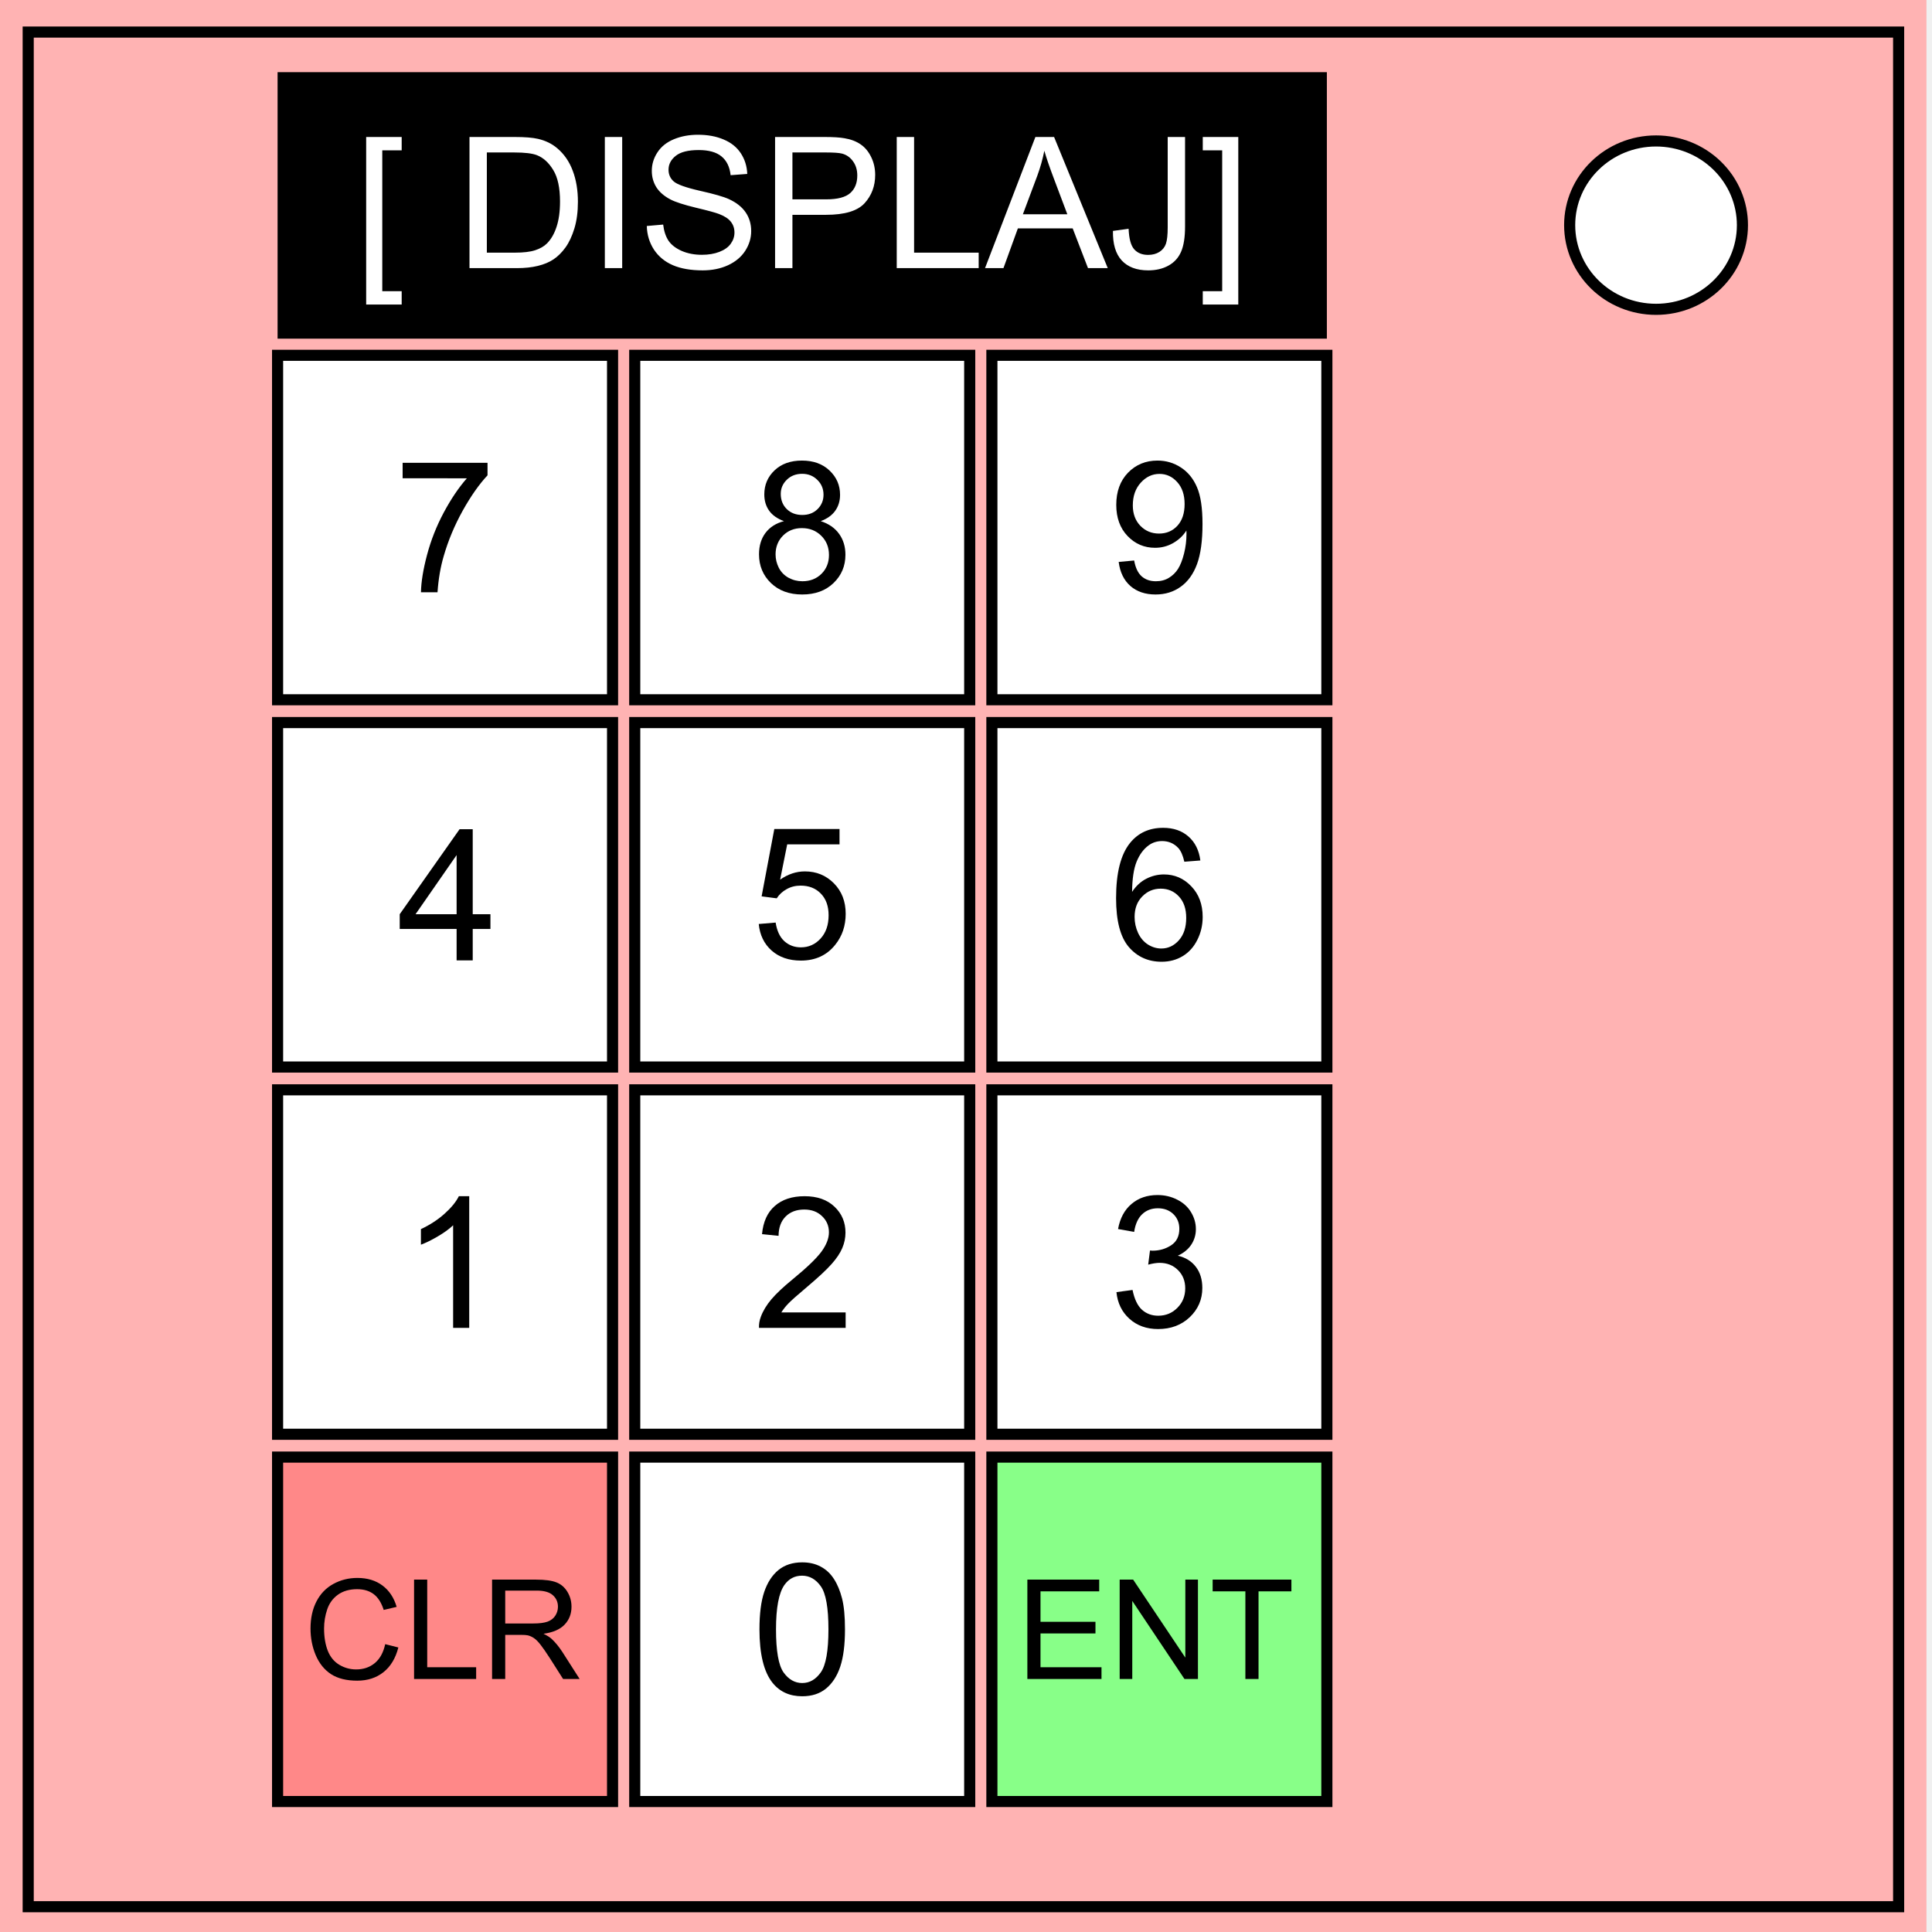
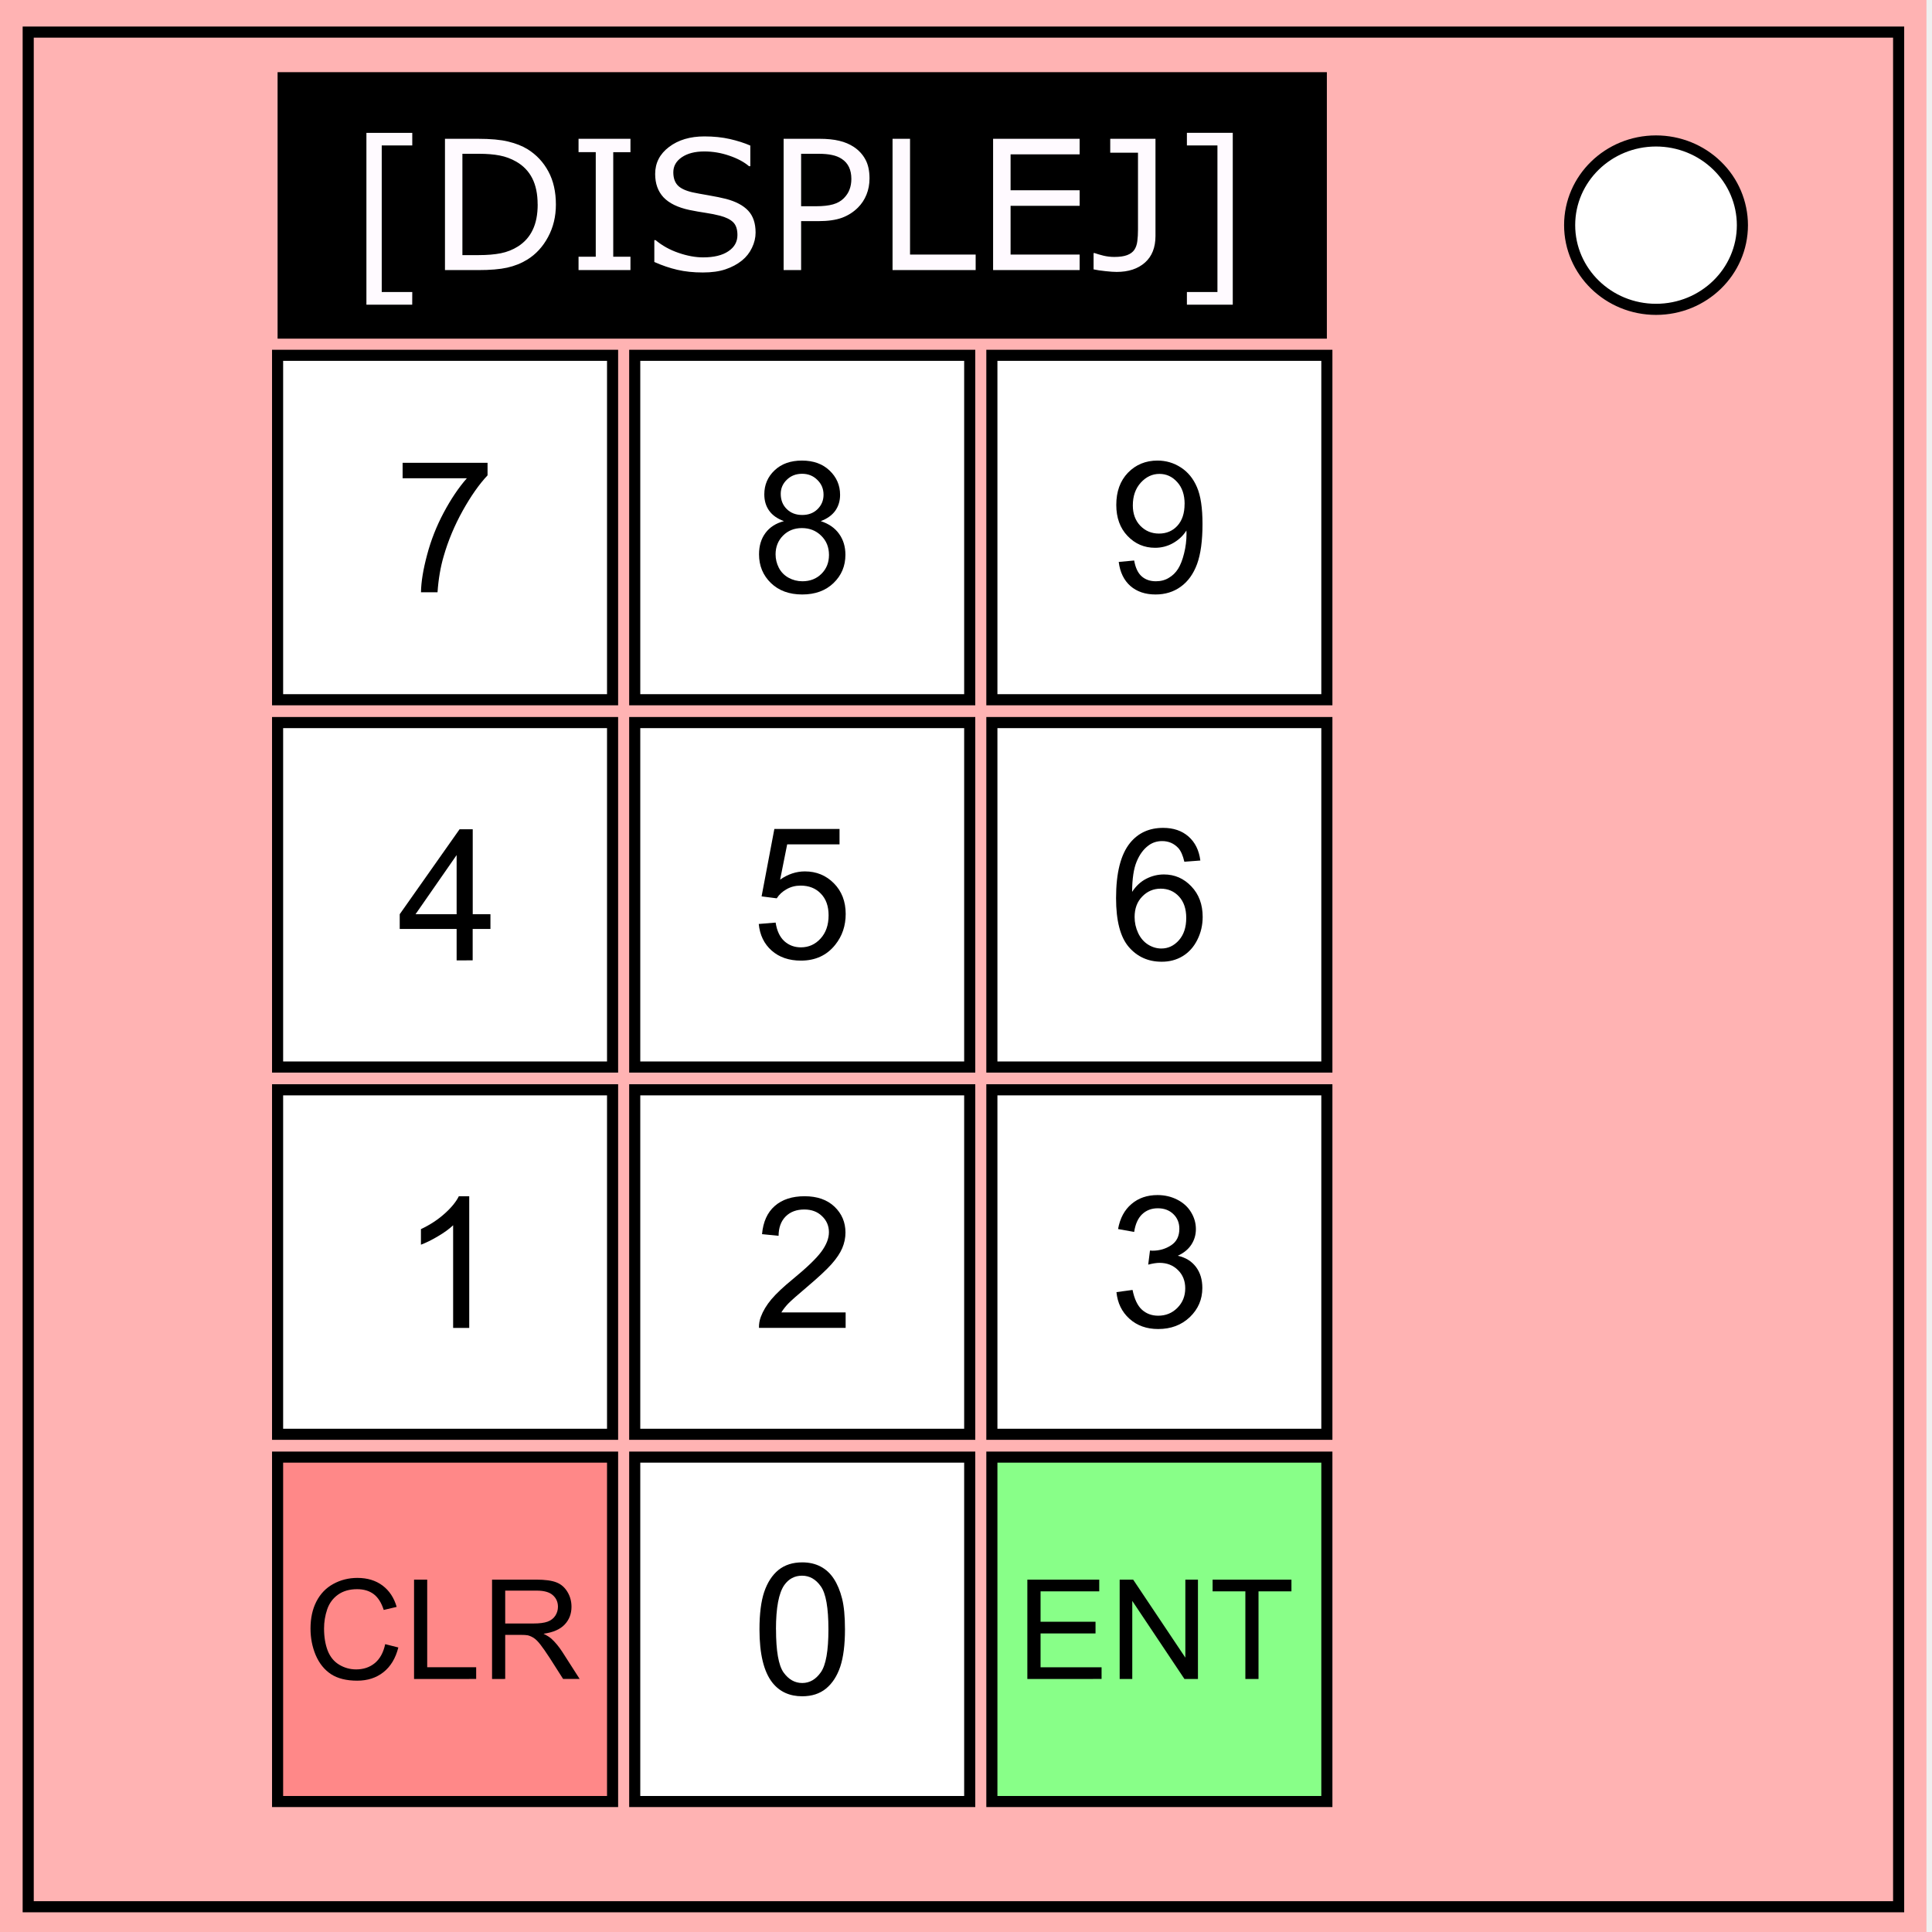
- <svg xmlns="http://www.w3.org/2000/svg" viewBox="0 0 348 348" fill="none">
-   <path style="marker:none" overflow="visible" d="M0 0h347v348H0z" fill="#ffb3b3" color="#000" />
-   <path style="marker:none" color="#000" fill="#000" overflow="visible" d="M50 13h189v48H50z" />
-   <path d="M5.08 5.776h336.91v337.67H5.08z" stroke-width="2" stroke="#000" />
-   <path d="M282.734 40.554c0-8.376 6.966-15.165 15.56-15.165 4.126 0 8.084 1.594 11 4.44 2.92 2.842 4.56 6.7 4.56 10.722 0 8.376-6.967 15.165-15.56 15.165-8.594 0-15.56-6.79-15.56-15.166z" stroke-width="2" stroke="#000" fill="#fff" />
-   <rect style="marker:none" width="60.337" height="62.044" x="50" y="64" ry="0" color="#000" fill="#fff" stroke="#000" stroke-width="2" stroke-linecap="round" overflow="visible" />
-   <path style="marker:none" color="#000" fill="#fff" stroke="#000" stroke-width="2" stroke-linecap="round" overflow="visible" d="M114.332 64h60.337v62.044h-60.337zm64.332 0h60.337v62.044h-60.337zm0 66.152h60.337v62.044h-60.337zm-64.332 0h60.337v62.044h-60.337zm-64.332 0h60.337v62.044H50zm0 66.152h60.337v62.044H50zm64.332 0h60.337v62.044h-60.337zm64.332 0h60.337v62.044h-60.337z" />
-   <path style="marker:none" color="#000" fill="#8f8" stroke="#000" stroke-width="2" stroke-linecap="round" overflow="visible" d="M178.664 262.456h60.337V324.5h-60.337z" />
-   <path style="marker:none" color="#000" fill="#fff" stroke="#000" stroke-width="2" stroke-linecap="round" overflow="visible" d="M114.332 262.456h60.337V324.5h-60.337z" />
-   <path style="marker:none" color="#000" fill="#f88" stroke="#000" stroke-width="2" stroke-linecap="round" overflow="visible" d="M50 262.456h60.337V324.5H50z" />
-   <g aria-label="[ DISPLAJ]" style="line-height:125%;-inkscape-font-specification:Arial;text-align:center" font-weight="400" font-size="33" font-family="Arial" letter-spacing="0" word-spacing="0" text-anchor="middle" fill="#fff">
-     <path d="M65.956 54.855v-30.18h6.397v2.4h-3.496v25.38h3.496v2.4zM84.567 48.297V24.675h8.137q2.756 0 4.206.338 2.03.468 3.464 1.692 1.87 1.58 2.788 4.045.934 2.449.934 5.607 0 2.691-.628 4.77-.628 2.078-1.611 3.448-.983 1.353-2.16 2.143-1.16.773-2.82 1.176-1.643.403-3.786.403zm3.126-2.788h5.043q2.337 0 3.658-.435 1.338-.435 2.127-1.224 1.112-1.112 1.724-2.981.629-1.885.629-4.56 0-3.706-1.225-5.688-1.208-1.998-2.949-2.675-1.256-.483-4.044-.483h-4.963zM108.946 48.297V24.675h3.126v23.622zM116.504 40.708l2.948-.258q.21 1.772.967 2.916.774 1.128 2.385 1.837 1.611.693 3.625.693 1.789 0 3.159-.532 1.37-.531 2.03-1.45.677-.934.677-2.03 0-1.112-.645-1.934-.644-.838-2.127-1.402-.95-.37-4.205-1.144-3.255-.79-4.56-1.482-1.692-.886-2.53-2.191-.822-1.322-.822-2.95 0-1.788 1.015-3.335 1.015-1.563 2.965-2.368 1.95-.806 4.334-.806 2.627 0 4.625.854 2.014.838 3.094 2.482 1.08 1.643 1.16 3.722l-2.997.225q-.242-2.24-1.644-3.383-1.386-1.145-4.109-1.145-2.836 0-4.14 1.048-1.29 1.031-1.29 2.497 0 1.273.919 2.095.902.822 4.705 1.692 3.818.854 5.236 1.499 2.063.95 3.046 2.417.983 1.45.983 3.351 0 1.885-1.08 3.561-1.08 1.66-3.11 2.594-2.014.919-4.544.919-3.206 0-5.381-.935-2.16-.934-3.4-2.803-1.225-1.886-1.29-4.254zM139.61 48.297V24.675h8.91q2.353 0 3.594.226 1.74.29 2.916 1.111 1.177.806 1.886 2.272.725 1.467.725 3.223 0 3.013-1.918 5.108-1.917 2.078-6.928 2.078h-6.059v9.604zm3.126-12.391h6.107q3.03 0 4.302-1.128 1.273-1.128 1.273-3.174 0-1.483-.757-2.53-.741-1.064-1.966-1.402-.79-.21-2.917-.21h-6.042zM161.524 48.297V24.675h3.126v20.834h11.634v2.788zM177.428 48.297l9.072-23.622h3.367l9.668 23.622h-3.56l-2.756-7.154h-9.878l-2.594 7.154zm6.816-9.7h8.008l-2.465-6.542q-1.128-2.981-1.676-4.899-.451 2.272-1.273 4.512zM200.47 41.594l2.82-.387q.112 2.707 1.015 3.706.902 1 2.497 1 1.177 0 2.03-.533.855-.547 1.177-1.466.322-.934.322-2.965V24.675h3.126v16.097q0 2.965-.725 4.592-.709 1.628-2.272 2.482-1.547.854-3.641.854-3.11 0-4.77-1.789-1.644-1.788-1.58-5.317zM223.045 54.855h-6.397v-2.4h3.496v-25.38h-3.496v-2.4h6.397z" />
-   </g>
-   <g style="line-height:125%;-inkscape-font-specification:Arial;text-align:center">
-     <path d="M72.523 86.15v-2.787h15.292v2.256q-2.256 2.4-4.48 6.38-2.207 3.98-3.416 8.186-.87 2.965-1.111 6.494h-2.981q.048-2.788 1.095-6.735 1.048-3.948 2.997-7.606 1.966-3.674 4.174-6.187z" aria-label="7" font-weight="400" font-size="33" font-family="Arial" letter-spacing="0" word-spacing="0" text-anchor="middle" fill="#000" />
-   </g>
-   <g style="line-height:125%;-inkscape-font-specification:Arial;text-align:center">
-     <path d="M141.213 93.869q-1.804-.66-2.674-1.885-.87-1.225-.87-2.933 0-2.578 1.853-4.334 1.853-1.757 4.93-1.757 3.094 0 4.98 1.805 1.884 1.789 1.884 4.367 0 1.643-.87 2.868-.854 1.208-2.61 1.869 2.175.709 3.303 2.288 1.144 1.58 1.144 3.77 0 3.03-2.143 5.092-2.143 2.063-5.64 2.063-3.496 0-5.64-2.063-2.142-2.078-2.142-5.172 0-2.304 1.16-3.851 1.176-1.563 3.335-2.127zm-.58-4.915q0 1.676 1.08 2.74 1.08 1.063 2.804 1.063 1.675 0 2.739-1.047 1.08-1.064 1.08-2.594 0-1.596-1.112-2.675-1.096-1.096-2.74-1.096-1.66 0-2.755 1.063-1.096 1.064-1.096 2.546zm-.934 10.91q0 1.24.58 2.4.596 1.16 1.756 1.805 1.16.628 2.498.628 2.078 0 3.432-1.337 1.353-1.338 1.353-3.4 0-2.095-1.401-3.465-1.386-1.37-3.48-1.37-2.047 0-3.4 1.354-1.338 1.354-1.338 3.384z" aria-label="8" font-weight="400" font-size="33" font-family="Arial" letter-spacing="0" word-spacing="0" text-anchor="middle" fill="#000" />
-   </g>
-   <g style="line-height:125%;-inkscape-font-specification:Arial;text-align:center">
-     <path d="M201.501 101.217l2.788-.258q.354 1.966 1.353 2.852 1 .886 2.562.886 1.338 0 2.337-.612 1.015-.613 1.66-1.628.644-1.03 1.079-2.771.435-1.74.435-3.545 0-.193-.016-.58-.87 1.386-2.385 2.256-1.498.854-3.255.854-2.932 0-4.963-2.127-2.03-2.127-2.03-5.608 0-3.593 2.11-5.784 2.128-2.192 5.318-2.192 2.304 0 4.206 1.241 1.917 1.24 2.9 3.545 1 2.288 1 6.639 0 4.527-.984 7.218-.983 2.675-2.932 4.077-1.934 1.402-4.544 1.402-2.772 0-4.528-1.53-1.756-1.548-2.11-4.335zm11.876-10.426q0-2.497-1.338-3.964-1.321-1.466-3.19-1.466-1.934 0-3.368 1.58-1.434 1.578-1.434 4.092 0 2.256 1.354 3.674 1.37 1.402 3.367 1.402 2.014 0 3.303-1.402 1.306-1.418 1.306-3.916z" aria-label="9" font-weight="400" font-size="33" font-family="Arial" letter-spacing="0" word-spacing="0" text-anchor="middle" fill="#000" />
-   </g>
-   <g style="line-height:125%;-inkscape-font-specification:Arial;text-align:center">
-     <path d="M82.247 172.985v-5.656H72v-2.658l10.78-15.308h2.369v15.308h3.19v2.658h-3.19v5.656zm0-8.314V154.02l-7.396 10.65z" aria-label="4" font-weight="400" font-size="33" font-family="Arial" letter-spacing="0" word-spacing="0" text-anchor="middle" fill="#000" />
-   </g>
-   <g style="line-height:125%;-inkscape-font-specification:Arial;text-align:center">
-     <path d="M136.67 166.434l3.044-.257q.339 2.223 1.563 3.351 1.241 1.112 2.981 1.112 2.095 0 3.545-1.579 1.45-1.58 1.45-4.19 0-2.48-1.401-3.915-1.386-1.434-3.642-1.434-1.402 0-2.53.644-1.128.629-1.772 1.644l-2.723-.355 2.288-12.133h11.746v2.772h-9.426l-1.273 6.348q2.127-1.482 4.464-1.482 3.093 0 5.22 2.143t2.127 5.51q0 3.207-1.869 5.544-2.272 2.868-6.204 2.868-3.222 0-5.269-1.805-2.03-1.805-2.32-4.786z" aria-label="5" font-weight="400" font-size="33" font-family="Arial" letter-spacing="0" word-spacing="0" text-anchor="middle" fill="#000" />
-   </g>
-   <g style="line-height:125%;-inkscape-font-specification:Arial;text-align:center">
-     <path d="M216.212 154.994l-2.884.225q-.387-1.708-1.096-2.481-1.176-1.241-2.9-1.241-1.386 0-2.434.773-1.37 1-2.159 2.917-.79 1.917-.822 5.462 1.048-1.595 2.562-2.368 1.515-.774 3.175-.774 2.9 0 4.93 2.143 2.047 2.127 2.047 5.511 0 2.224-.967 4.141-.95 1.902-2.626 2.917t-3.803 1.015q-3.626 0-5.914-2.659-2.288-2.675-2.288-8.798 0-6.848 2.53-9.958 2.207-2.707 5.946-2.707 2.787 0 4.56 1.563 1.788 1.563 2.143 4.319zm-11.843 10.183q0 1.499.628 2.868.645 1.37 1.789 2.095 1.144.71 2.4.71 1.837 0 3.159-1.483 1.321-1.483 1.321-4.029 0-2.449-1.305-3.85-1.305-1.419-3.287-1.419-1.966 0-3.336 1.418-1.37 1.402-1.37 3.69z" aria-label="6" font-weight="400" font-size="33" font-family="Arial" letter-spacing="0" word-spacing="0" text-anchor="middle" fill="#000" />
-   </g>
-   <g style="line-height:125%;-inkscape-font-specification:Arial;text-align:center">
-     <path d="M84.519 239.185h-2.9v-18.482q-1.048 1-2.756 1.998-1.692 1-3.045 1.499v-2.804q2.433-1.144 4.254-2.772 1.82-1.627 2.578-3.158h1.869z" aria-label="1" font-weight="400" font-size="33" font-family="Arial" letter-spacing="0" word-spacing="0" text-anchor="middle" fill="#000" />
-   </g>
-   <g style="line-height:125%;-inkscape-font-specification:Arial;text-align:center">
-     <path d="M152.323 236.397v2.788H136.71q-.032-1.047.339-2.014.596-1.595 1.901-3.142 1.321-1.547 3.803-3.577 3.851-3.159 5.205-4.996 1.353-1.853 1.353-3.496 0-1.724-1.24-2.9-1.225-1.193-3.207-1.193-2.095 0-3.352 1.257-1.257 1.257-1.273 3.48l-2.98-.306q.305-3.335 2.304-5.075 1.998-1.757 5.365-1.757 3.4 0 5.382 1.886 1.982 1.885 1.982 4.672 0 1.418-.58 2.788-.58 1.37-1.934 2.884-1.337 1.515-4.463 4.157-2.61 2.192-3.352 2.981-.74.774-1.224 1.563z" aria-label="2" font-weight="400" font-size="33" font-family="Arial" letter-spacing="0" word-spacing="0" text-anchor="middle" fill="#000" />
-   </g>
-   <g style="line-height:125%;-inkscape-font-specification:Arial;text-align:center">
-     <path d="M201.098 232.74l2.9-.388q.5 2.466 1.692 3.561 1.209 1.08 2.933 1.08 2.046 0 3.448-1.418 1.418-1.418 1.418-3.513 0-1.998-1.305-3.287-1.305-1.305-3.32-1.305-.821 0-2.046.322l.323-2.546q.29.033.467.033 1.853 0 3.335-.967 1.483-.967 1.483-2.981 0-1.595-1.08-2.643-1.08-1.047-2.787-1.047-1.692 0-2.82 1.063-1.128 1.064-1.45 3.19l-2.9-.515q.531-2.916 2.416-4.511 1.885-1.612 4.69-1.612 1.933 0 3.56.838 1.628.822 2.482 2.256.87 1.434.87 3.045 0 1.531-.822 2.788t-2.433 1.998q2.095.483 3.255 2.014 1.16 1.515 1.16 3.803 0 3.094-2.256 5.253-2.256 2.143-5.704 2.143-3.11 0-5.172-1.853-2.047-1.853-2.337-4.802z" aria-label="3" font-weight="400" font-size="33" font-family="Arial" letter-spacing="0" word-spacing="0" text-anchor="middle" fill="#000" />
-   </g>
-   <g aria-label="CLR" style="line-height:125%;-inkscape-font-specification:Arial;text-align:center" font-weight="400" font-size="25" font-family="Arial" letter-spacing="0" word-spacing="0" text-anchor="middle" fill="#000">
-     <path d="M69.384 296.15l2.368.599q-.745 2.917-2.686 4.455-1.928 1.526-4.724 1.526-2.893 0-4.712-1.172-1.806-1.184-2.758-3.418-.94-2.234-.94-4.797 0-2.795 1.062-4.87 1.074-2.088 3.04-3.162 1.977-1.087 4.345-1.087 2.686 0 4.517 1.367 1.83 1.368 2.55 3.846l-2.33.549q-.623-1.953-1.807-2.844-1.184-.891-2.979-.891-2.063 0-3.454.988-1.38.99-1.941 2.662-.562 1.66-.562 3.43 0 2.282.66 3.991.67 1.697 2.074 2.54 1.404.842 3.04.842 1.99 0 3.37-1.148 1.379-1.147 1.867-3.405zM74.584 302.425v-17.896h2.368v15.784h8.814v2.112zM88.634 302.425v-17.896h7.935q2.392 0 3.638.489 1.245.476 1.99 1.697.744 1.22.744 2.697 0 1.905-1.233 3.21-1.233 1.307-3.809 1.66.94.453 1.429.892 1.037.952 1.965 2.38l3.113 4.871h-2.979l-2.368-3.723q-1.037-1.611-1.709-2.466-.671-.854-1.208-1.196-.525-.342-1.075-.476-.402-.086-1.318-.086h-2.746v7.947zm2.369-9.998h5.09q1.623 0 2.539-.33.915-.341 1.391-1.073.477-.745.477-1.612 0-1.27-.928-2.087-.916-.818-2.905-.818h-5.664z" />
-   </g>
-   <g style="line-height:125%;-inkscape-font-specification:Arial;text-align:center">
-     <path d="M136.798 293.486q0-4.19.854-6.735.87-2.562 2.562-3.948 1.708-1.386 4.286-1.386 1.902 0 3.336.774 1.434.757 2.368 2.207.935 1.434 1.467 3.513.531 2.062.531 5.575 0 4.157-.854 6.72-.854 2.545-2.562 3.947-1.692 1.386-4.286 1.386-3.416 0-5.366-2.45-2.336-2.948-2.336-9.603zm2.981 0q0 5.817 1.354 7.75 1.37 1.918 3.367 1.918 1.998 0 3.352-1.934 1.37-1.933 1.37-7.734 0-5.833-1.37-7.75-1.354-1.918-3.384-1.918-1.998 0-3.19 1.692-1.499 2.16-1.499 7.976z" aria-label="0" font-weight="400" font-size="33" font-family="Arial" letter-spacing="0" word-spacing="0" text-anchor="middle" fill="#000" />
-   </g>
-   <g aria-label="ENT" style="line-height:125%;-inkscape-font-specification:Arial;text-align:center" font-weight="400" font-size="25" font-family="Arial" letter-spacing="0" word-spacing="0" text-anchor="middle" fill="#000">
-     <path d="M185.053 302.425v-17.896h12.94v2.112H187.42v5.481h9.9v2.1h-9.9v6.091h10.987v2.112zM201.68 302.425v-17.896h2.428l9.4 14.05v-14.05h2.27v17.896h-2.429l-9.4-14.063v14.063zM224.323 302.425v-15.784h-5.896v-2.112h14.185v2.112h-5.92v15.784z" />
-   </g>
+ <svg xmlns="http://www.w3.org/2000/svg" fill="none" viewBox="0 0 348 348">
+   <path fill="#ffb3b3" d="M0 0h347v348H0z" color="#000" overflow="visible" style="marker:none" />
+   <path fill="#000" d="M50 13h189v48H50z" color="#000" overflow="visible" style="marker:none" />
+   <path stroke="#000" stroke-width="2" d="M5.08 5.78h336.91v337.67H5.08z" />
+   <path fill="#fff" stroke="#000" stroke-width="2" d="M282.73 40.55c0-8.37 6.97-15.16 15.56-15.16 4.13 0 8.09 1.6 11 4.44a14.96 14.96 0 0 1 4.56 10.72c0 8.38-6.96 15.17-15.56 15.17-8.59 0-15.56-6.8-15.56-15.17z" />
+   <rect width="60.34" height="62.04" x="50" y="64" fill="#fff" stroke="#000" stroke-linecap="round" stroke-width="2" color="#000" overflow="visible" ry="0" style="marker:none" />
+   <path fill="#fff" stroke="#000" stroke-linecap="round" stroke-width="2" d="M114.33 64h60.34v62.04h-60.34zm64.33 0H239v62.04h-60.34zm0 66.15H239v62.05h-60.34zm-64.33 0h60.34v62.05h-60.34zm-64.33 0h60.34v62.05H50zm0 66.15h60.34v62.05H50zm64.33 0h60.34v62.05h-60.34zm64.33 0H239v62.05h-60.34z" color="#000" overflow="visible" style="marker:none" />
+   <path fill="#8f8" stroke="#000" stroke-linecap="round" stroke-width="2" d="M178.66 262.46H239v62.04h-60.34z" color="#000" overflow="visible" style="marker:none" />
+   <path fill="#fff" stroke="#000" stroke-linecap="round" stroke-width="2" d="M114.33 262.46h60.34v62.04h-60.34z" color="#000" overflow="visible" style="marker:none" />
+   <path fill="#f88" stroke="#000" stroke-linecap="round" stroke-width="2" d="M50 262.46h60.34v62.04H50z" color="#000" overflow="visible" style="marker:none" />
+   <path fill="#000" d="M72.52 86.15v-2.79h15.3v2.26q-2.26 2.4-4.48 6.38-2.21 3.98-3.42 8.18-.87 2.97-1.11 6.5h-2.98q.04-2.79 1.1-6.74 1.04-3.94 2.99-7.6 1.96-3.68 4.17-6.19z" aria-label="7" />
+   <path fill="#000" d="M141.21 93.87q-1.8-.66-2.67-1.89-.87-1.22-.87-2.93 0-2.58 1.85-4.33 1.85-1.76 4.93-1.76 3.1 0 4.98 1.8 1.89 1.8 1.89 4.37 0 1.64-.87 2.87-.86 1.2-2.61 1.87 2.17.7 3.3 2.29 1.14 1.58 1.14 3.77 0 3.03-2.14 5.09t-5.64 2.06q-3.5 0-5.64-2.06-2.14-2.08-2.14-5.17 0-2.3 1.16-3.85 1.17-1.57 3.33-2.13zm-.58-4.92q0 1.68 1.08 2.74 1.08 1.07 2.8 1.07 1.68 0 2.75-1.05 1.08-1.06 1.08-2.6 0-1.59-1.12-2.67-1.1-1.1-2.74-1.1-1.66 0-2.75 1.07-1.1 1.06-1.1 2.54zm-.93 10.91q0 1.24.58 2.4.6 1.16 1.75 1.8 1.16.64 2.5.64 2.08 0 3.43-1.34 1.36-1.34 1.36-3.4 0-2.1-1.4-3.46-1.39-1.38-3.48-1.38-2.05 0-3.4 1.36-1.34 1.35-1.34 3.38z" aria-label="8" />
+   <path fill="#000" d="m201.5 101.22 2.79-.26q.35 1.97 1.35 2.85 1 .89 2.56.89 1.34 0 2.34-.62 1.02-.6 1.66-1.62.65-1.03 1.08-2.77.44-1.74.44-3.55l-.02-.58q-.87 1.39-2.39 2.26-1.5.85-3.25.85-2.93 0-4.96-2.13-2.03-2.12-2.03-5.6 0-3.6 2.1-5.79 2.13-2.19 5.32-2.19 2.3 0 4.21 1.24 1.92 1.24 2.9 3.55 1 2.28 1 6.64 0 4.52-.98 7.21-.99 2.68-2.94 4.08-1.93 1.4-4.54 1.4-2.77 0-4.53-1.53-1.75-1.55-2.1-4.33zm11.88-10.43q0-2.5-1.34-3.96-1.32-1.47-3.2-1.47-1.92 0-3.36 1.58-1.43 1.58-1.43 4.1 0 2.25 1.35 3.67 1.37 1.4 3.37 1.4 2.01 0 3.3-1.4 1.3-1.42 1.3-3.92z" aria-label="9" />
+   <path fill="#000" d="M82.25 172.99v-5.66H72v-2.66l10.78-15.3h2.37v15.3h3.19v2.66h-3.2v5.65zm0-8.32v-10.65l-7.4 10.65z" aria-label="4" />
+   <path fill="#000" d="m136.67 166.43 3.04-.25q.34 2.22 1.57 3.35 1.24 1.11 2.98 1.11 2.1 0 3.54-1.58 1.45-1.58 1.45-4.19 0-2.48-1.4-3.91-1.38-1.44-3.64-1.44-1.4 0-2.53.65-1.13.63-1.77 1.64l-2.73-.35 2.3-12.14h11.74v2.77h-9.43l-1.27 6.35q2.13-1.48 4.46-1.48 3.1 0 5.22 2.14t2.13 5.51q0 3.21-1.87 5.55-2.27 2.87-6.2 2.87-3.22 0-5.27-1.81-2.03-1.8-2.32-4.79z" aria-label="5" />
+   <path fill="#000" d="m216.21 155-2.88.22q-.39-1.7-1.1-2.48-1.17-1.24-2.9-1.24-1.38 0-2.43.77-1.37 1-2.16 2.92-.8 1.91-.82 5.46 1.05-1.6 2.56-2.37t3.17-.77q2.9 0 4.93 2.14 2.05 2.13 2.05 5.51 0 2.22-.97 4.14-.95 1.9-2.62 2.92t-3.8 1.01q-3.63 0-5.92-2.66-2.29-2.67-2.29-8.8 0-6.84 2.53-9.95 2.21-2.7 5.95-2.7 2.79 0 4.56 1.55 1.79 1.57 2.14 4.32zm-11.84 10.18q0 1.5.63 2.86.64 1.37 1.79 2.1 1.14.71 2.4.71 1.83 0 3.15-1.48 1.33-1.49 1.33-4.03 0-2.45-1.3-3.85-1.31-1.42-3.3-1.42-1.96 0-3.33 1.42-1.37 1.4-1.37 3.69z" aria-label="6" />
+   <path fill="#000" d="M84.52 239.19h-2.9V220.7q-1.05 1-2.76 2-1.69 1-3.04 1.5v-2.8q2.43-1.15 4.25-2.78 1.82-1.62 2.58-3.15h1.87z" aria-label="1" />
+   <path fill="#000" d="M152.32 236.4v2.78h-15.61q-.03-1.04.34-2 .6-1.6 1.9-3.15 1.32-1.55 3.8-3.58 3.85-3.16 5.2-5 1.36-1.85 1.36-3.49 0-1.72-1.24-2.9-1.22-1.2-3.2-1.2-2.1 0-3.36 1.26-1.25 1.26-1.27 3.48l-2.98-.3q.3-3.34 2.3-5.08 2-1.75 5.37-1.75 3.4 0 5.38 1.88 1.98 1.89 1.98 4.67 0 1.42-.58 2.8-.58 1.36-1.93 2.88-1.34 1.51-4.46 4.15-2.61 2.2-3.36 2.98-.74.78-1.22 1.57z" aria-label="2" />
+   <path fill="#000" d="m201.1 232.74 2.9-.39q.5 2.47 1.69 3.56 1.2 1.08 2.93 1.08 2.05 0 3.45-1.41 1.42-1.42 1.42-3.52 0-2-1.3-3.28-1.31-1.31-3.33-1.31-.82 0-2.04.32l.32-2.54q.3.03.47.03 1.85 0 3.33-.97 1.49-.97 1.49-2.98 0-1.6-1.08-2.64-1.08-1.05-2.8-1.05-1.68 0-2.81 1.06-1.13 1.07-1.45 3.2l-2.9-.52q.53-2.92 2.42-4.51 1.88-1.61 4.69-1.61 1.93 0 3.56.83 1.62.83 2.48 2.26.87 1.43.87 3.04 0 1.54-.82 2.8t-2.44 2q2.1.47 3.26 2 1.16 1.52 1.16 3.8 0 3.1-2.26 5.26-2.25 2.14-5.7 2.14-3.11 0-5.17-1.85-2.05-1.85-2.34-4.8z" aria-label="3" />
+   <path fill="#000" d="m69.38 296.15 2.37.6q-.74 2.92-2.68 4.45-1.93 1.53-4.73 1.53-2.9 0-4.71-1.17-1.8-1.19-2.76-3.42-.94-2.23-.94-4.8 0-2.8 1.06-4.87 1.08-2.09 3.04-3.16 1.98-1.09 4.35-1.09 2.68 0 4.52 1.37 1.83 1.37 2.55 3.85l-2.33.55q-.63-1.96-1.81-2.85-1.19-.89-2.98-.89-2.06 0-3.45.99-1.38.99-1.95 2.66-.56 1.66-.56 3.43 0 2.28.66 4 .67 1.69 2.08 2.53 1.4.84 3.04.84 1.99 0 3.37-1.14 1.38-1.15 1.86-3.4zm5.2 6.28v-17.9h2.37v15.78h8.82v2.11zm14.05 0v-17.9h7.94q2.4 0 3.64.49 1.24.47 1.99 1.7.74 1.21.74 2.7 0 1.9-1.23 3.2-1.23 1.3-3.81 1.66.94.46 1.43.9 1.04.95 1.96 2.37l3.12 4.87h-2.98l-2.37-3.72q-1.04-1.6-1.71-2.46-.67-.86-1.2-1.2-.53-.34-1.08-.48-.4-.08-1.32-.08H91v7.94zm2.37-10h5.1q1.62 0 2.53-.33.92-.34 1.4-1.08.47-.74.47-1.6 0-1.28-.93-2.1-.91-.81-2.9-.81H91z" aria-label="CLR" />
+   <path fill="#000" d="M136.8 293.49q0-4.2.85-6.74.87-2.56 2.56-3.95 1.71-1.38 4.29-1.38 1.9 0 3.34.77 1.43.76 2.36 2.2.94 1.44 1.47 3.52.53 2.06.53 5.58 0 4.15-.85 6.72-.86 2.54-2.56 3.94-1.7 1.39-4.29 1.39-3.42 0-5.37-2.45-2.33-2.95-2.33-9.6zm2.98 0q0 5.81 1.35 7.75 1.37 1.91 3.37 1.91t3.35-1.93q1.37-1.93 1.37-7.73 0-5.84-1.37-7.75-1.35-1.92-3.38-1.92-2 0-3.2 1.69-1.5 2.16-1.5 7.98z" aria-label="0" />
+   <path fill="#000" d="M185.05 302.43v-17.9H198v2.11h-10.57v5.48h9.9v2.1h-9.9v6.1h10.99v2.1zm16.63 0v-17.9h2.43l9.4 14.05v-14.05h2.27v17.9h-2.43l-9.4-14.07v14.07zm22.64 0v-15.79h-5.9v-2.11h14.2v2.11h-5.93v15.79z" aria-label="ENT" />
+   <path fill="#fffaff" stroke-linecap="round" stroke-linejoin="round" stroke-width="1.46" d="M74.25 54.88H66V23.93h8.26v2.27h-5.5v26.4h5.5zm25.88-18.03q0 3.22-1.41 5.84-1.4 2.62-3.74 4.07-1.62 1-3.62 1.45-1.98.44-5.24.44h-5.97V25h5.9q3.47 0 5.5.5 2.05.5 3.47 1.37 2.41 1.5 3.76 4.02 1.35 2.5 1.35 5.96zm-3.29-.05q0-2.78-.97-4.69-.97-1.9-2.89-3-1.4-.8-2.97-1.1-1.57-.31-3.76-.31h-2.96v18.25h2.96q2.27 0 3.95-.33 1.7-.34 3.12-1.24 1.76-1.13 2.63-2.97.9-1.85.9-4.61zm16.72 11.85h-9.35v-2.41h3.1V27.4h-3.1V25h9.35v2.41h-3.1v18.83h3.1zm22.54-6.75q0 1.38-.65 2.73-.64 1.35-1.8 2.29-1.27 1.02-2.97 1.59-1.68.57-4.07.57-2.55 0-4.6-.48-2.04-.47-4.15-1.41v-3.94h.22q1.8 1.5 4.15 2.3 2.35.81 4.42.81 2.92 0 4.54-1.1 1.64-1.09 1.64-2.92 0-1.57-.78-2.32-.76-.74-2.34-1.16-1.19-.31-2.59-.52-1.38-.2-2.94-.52-3.14-.67-4.67-2.28-1.5-1.62-1.5-4.2 0-2.98 2.5-4.87 2.51-1.9 6.37-1.9 2.5 0 4.58.47 2.08.48 3.69 1.18v3.72h-.23q-1.35-1.15-3.56-1.9-2.19-.76-4.5-.76-2.52 0-4.06 1.05-1.52 1.05-1.52 2.7 0 1.48.76 2.32.76.84 2.68 1.29 1.02.22 2.9.54 1.87.32 3.17.65 2.64.7 3.97 2.11 1.34 1.42 1.34 3.96zm20.52-9.76q0 1.58-.55 2.93-.54 1.33-1.53 2.32-1.22 1.22-2.89 1.84-1.67.6-4.2.6h-3.15v8.82h-3.15V25h6.42q2.13 0 3.6.36 1.48.35 2.63 1.11 1.35.9 2.08 2.26.74 1.35.74 3.41zm-3.27.08q0-1.22-.43-2.13-.43-.9-1.3-1.47-.76-.5-1.75-.7-.97-.22-2.46-.22h-3.11v9.45h2.65q1.9 0 3.1-.34 1.19-.34 1.94-1.1.74-.75 1.04-1.6.32-.84.32-1.89zm22.39 16.43h-14.97V25h3.15v20.85h11.82zm18.73 0h-15.59V25h15.59v2.8h-12.44v6.47h12.44v2.8h-12.44v8.78h12.44zm13.66-6.15q0 3.12-1.9 4.8-1.9 1.68-5.09 1.68-.76 0-2.03-.14-1.27-.13-2.13-.32v-2.94h.17q.65.23 1.6.47.96.23 1.96.23 1.46 0 2.32-.33.87-.33 1.29-.95.43-.64.54-1.56.12-.92.12-2.13v-13.8h-5V25h8.15zm13.92 12.38h-8.26V52.6h5.5V26.2h-5.5v-2.28h8.26z" aria-label="[DISPLEJ]" />
</svg>
